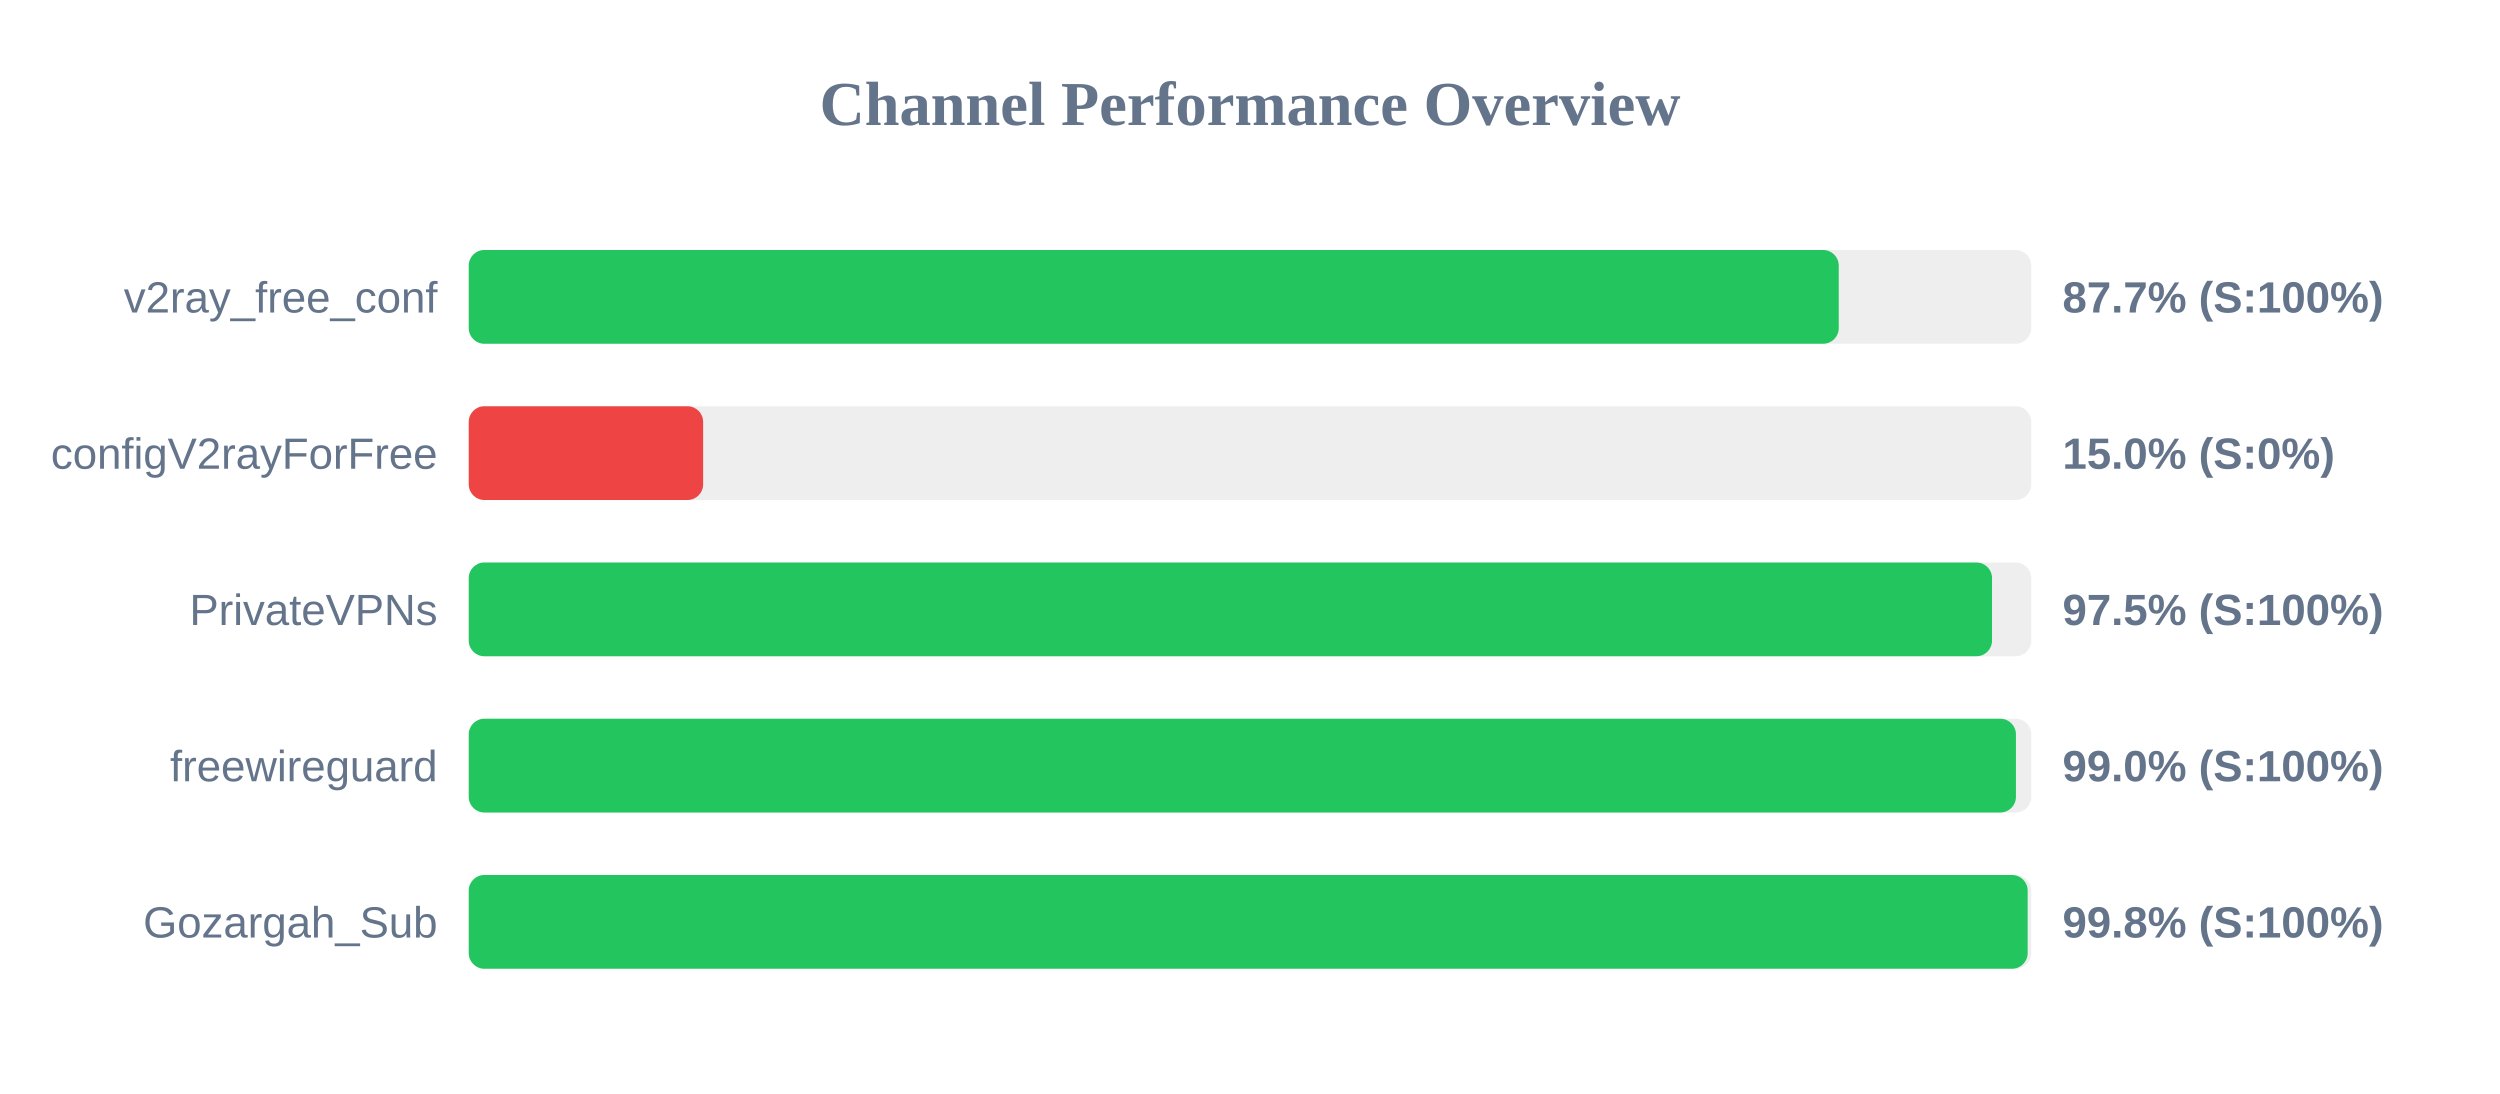
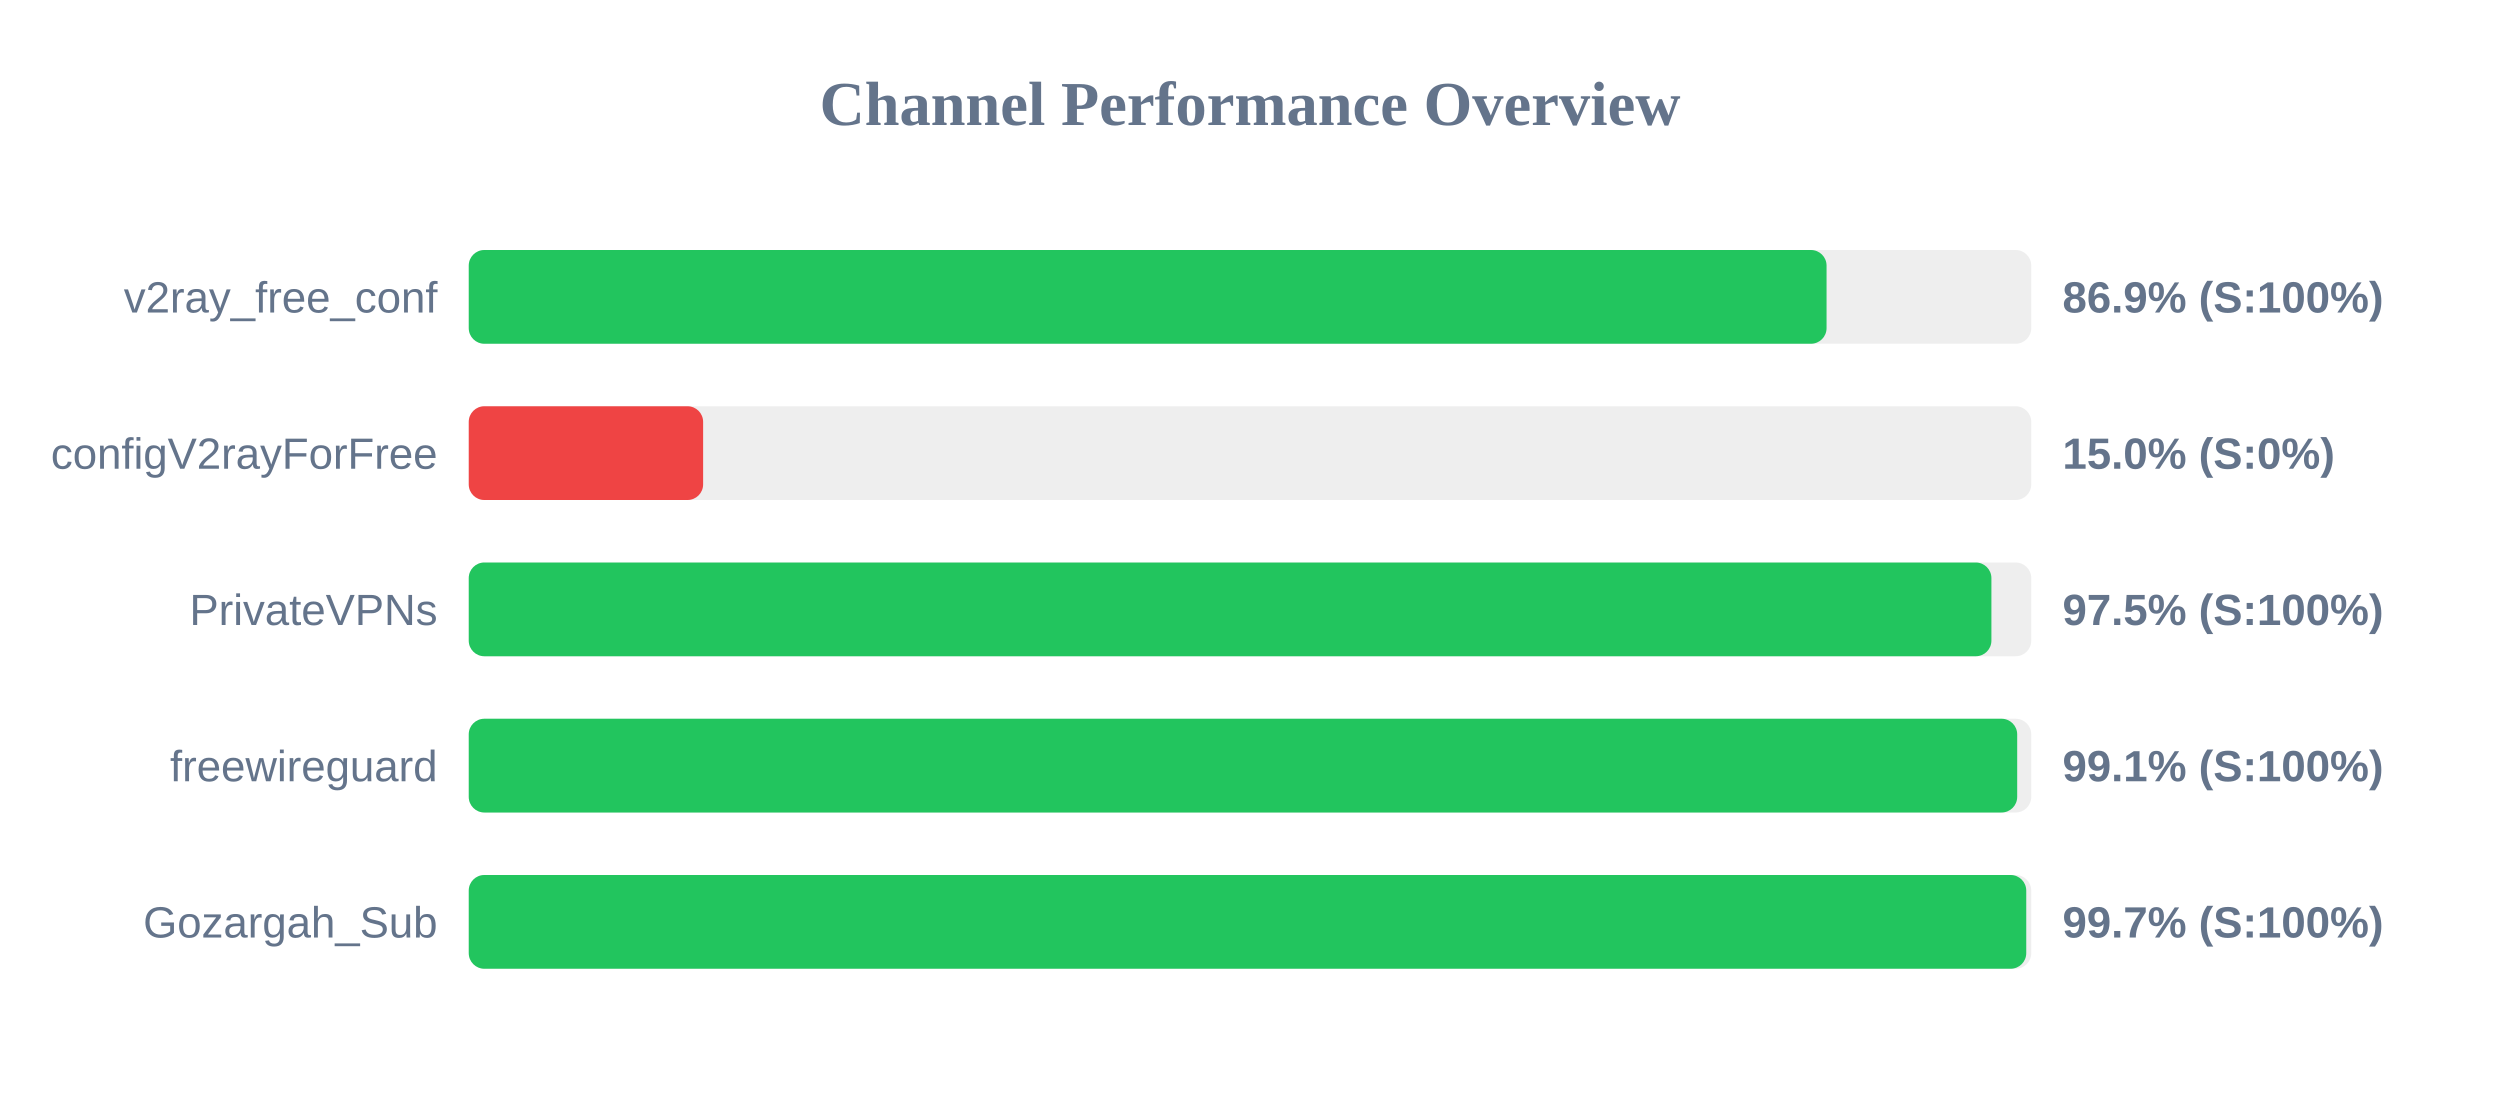
<svg xmlns="http://www.w3.org/2000/svg" width="800" height="350" version="1.1">
  <style>
        .row { font: 14px Arial; fill: #64748b; }
        .score { font: bold 14px Arial; fill: #64748b; }
    </style>
  <text x="400" y="40" text-anchor="middle" font-size="20px" font-weight="bold" fill="#64748b">Channel Performance Overview</text>
  <rect x="150" y="80" width="500" height="30" fill="#eee" rx="5" />
-   <rect x="150" y="80" width="438.4" height="30" fill="#22c55e" rx="5" />
+   <rect x="150" y="80" width="434.5" height="30" fill="#22c55e" rx="5" />
  <text x="140" y="100" text-anchor="end" class="row">v2ray_free_conf</text>
-   <text x="660" y="100" text-anchor="start" class="score">87.7% (S:100%)</text>
+   <text x="660" y="100" text-anchor="start" class="score">86.9% (S:100%)</text>
  <rect x="150" y="130" width="500" height="30" fill="#eee" rx="5" />
  <rect x="150" y="130" width="75.0" height="30" fill="#ef4444" rx="5" />
  <text x="140" y="150" text-anchor="end" class="row">configV2rayForFree</text>
  <text x="660" y="150" text-anchor="start" class="score">15.0% (S:0%)</text>
  <rect x="150" y="180" width="500" height="30" fill="#eee" rx="5" />
-   <rect x="150" y="180" width="487.45" height="30" fill="#22c55e" rx="5" />
+   <rect x="150" y="180" width="487.25" height="30" fill="#22c55e" rx="5" />
  <text x="140" y="200" text-anchor="end" class="row">PrivateVPNs</text>
  <text x="660" y="200" text-anchor="start" class="score">97.5% (S:100%)</text>
  <rect x="150" y="230" width="500" height="30" fill="#eee" rx="5" />
-   <rect x="150" y="230" width="495.1" height="30" fill="#22c55e" rx="5" />
+   <rect x="150" y="230" width="495.5" height="30" fill="#22c55e" rx="5" />
  <text x="140" y="250" text-anchor="end" class="row">freewireguard</text>
-   <text x="660" y="250" text-anchor="start" class="score">99.0% (S:100%)</text>
+   <text x="660" y="250" text-anchor="start" class="score">99.1% (S:100%)</text>
  <rect x="150" y="280" width="500" height="30" fill="#eee" rx="5" />
-   <rect x="150" y="280" width="498.85" height="30" fill="#22c55e" rx="5" />
+   <rect x="150" y="280" width="498.4" height="30" fill="#22c55e" rx="5" />
  <text x="140" y="300" text-anchor="end" class="row">Gozargah_Sub</text>
-   <text x="660" y="300" text-anchor="start" class="score">99.8% (S:100%)</text>
+   <text x="660" y="300" text-anchor="start" class="score">99.7% (S:100%)</text>
</svg>
